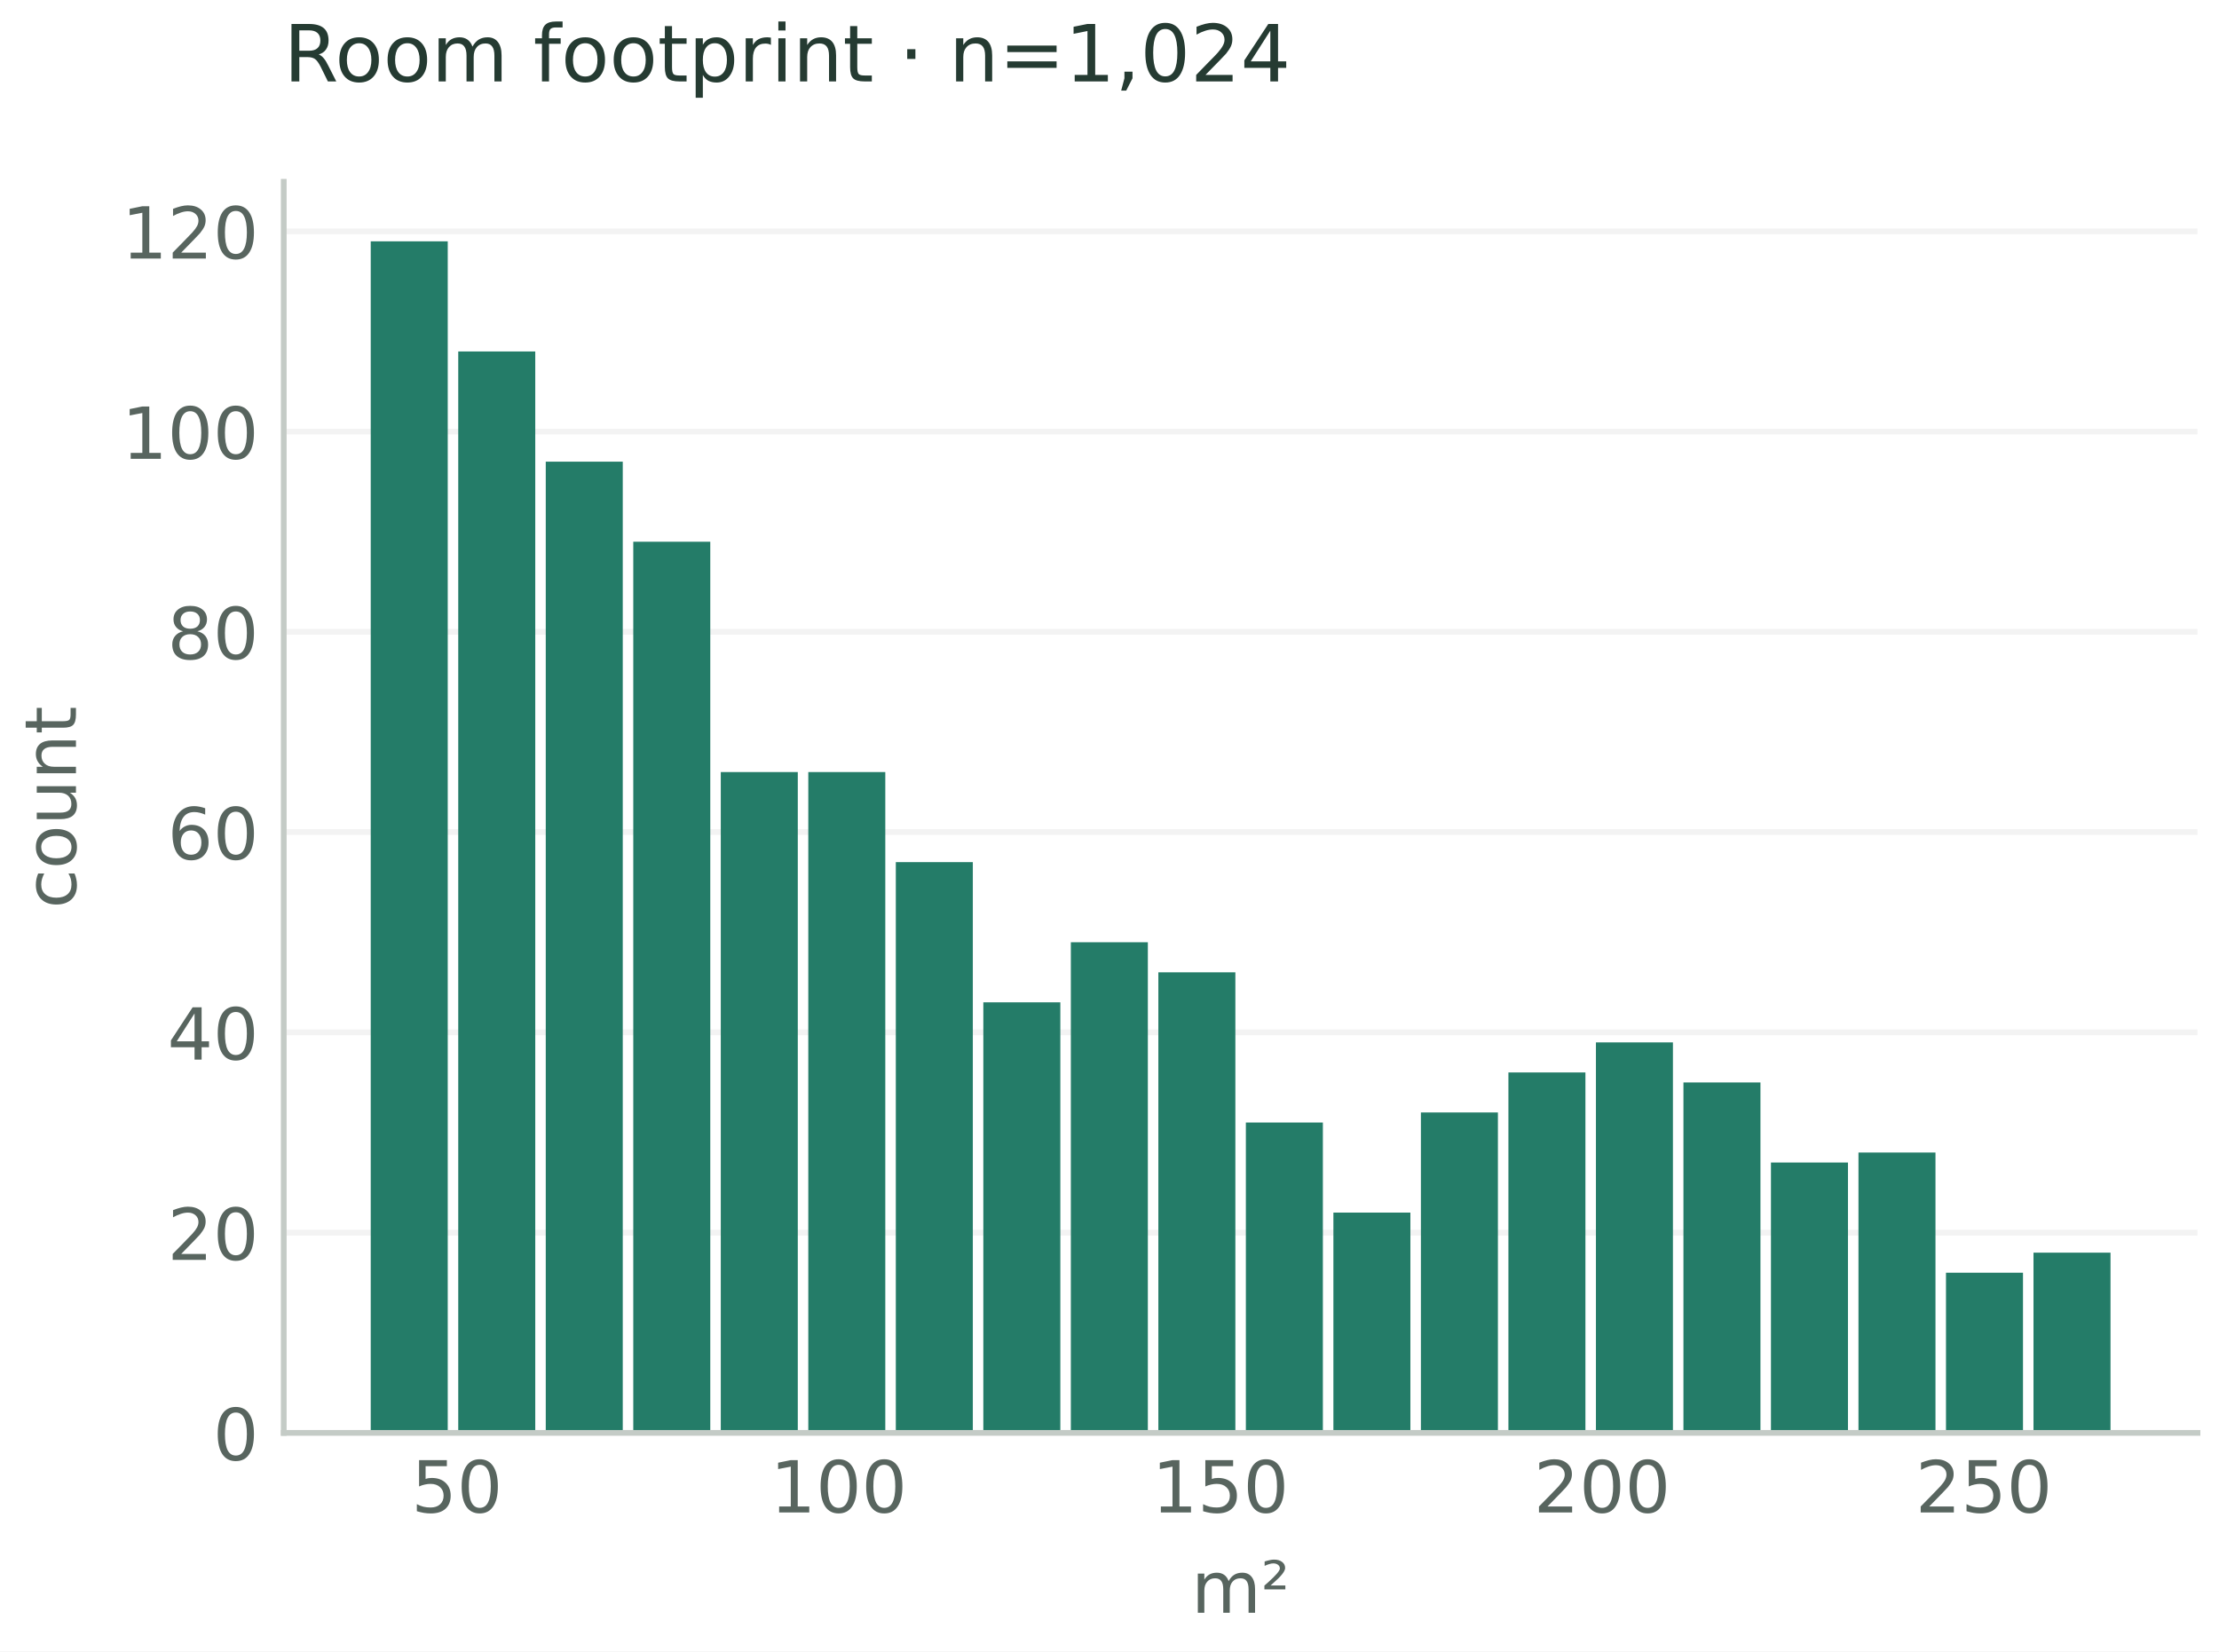
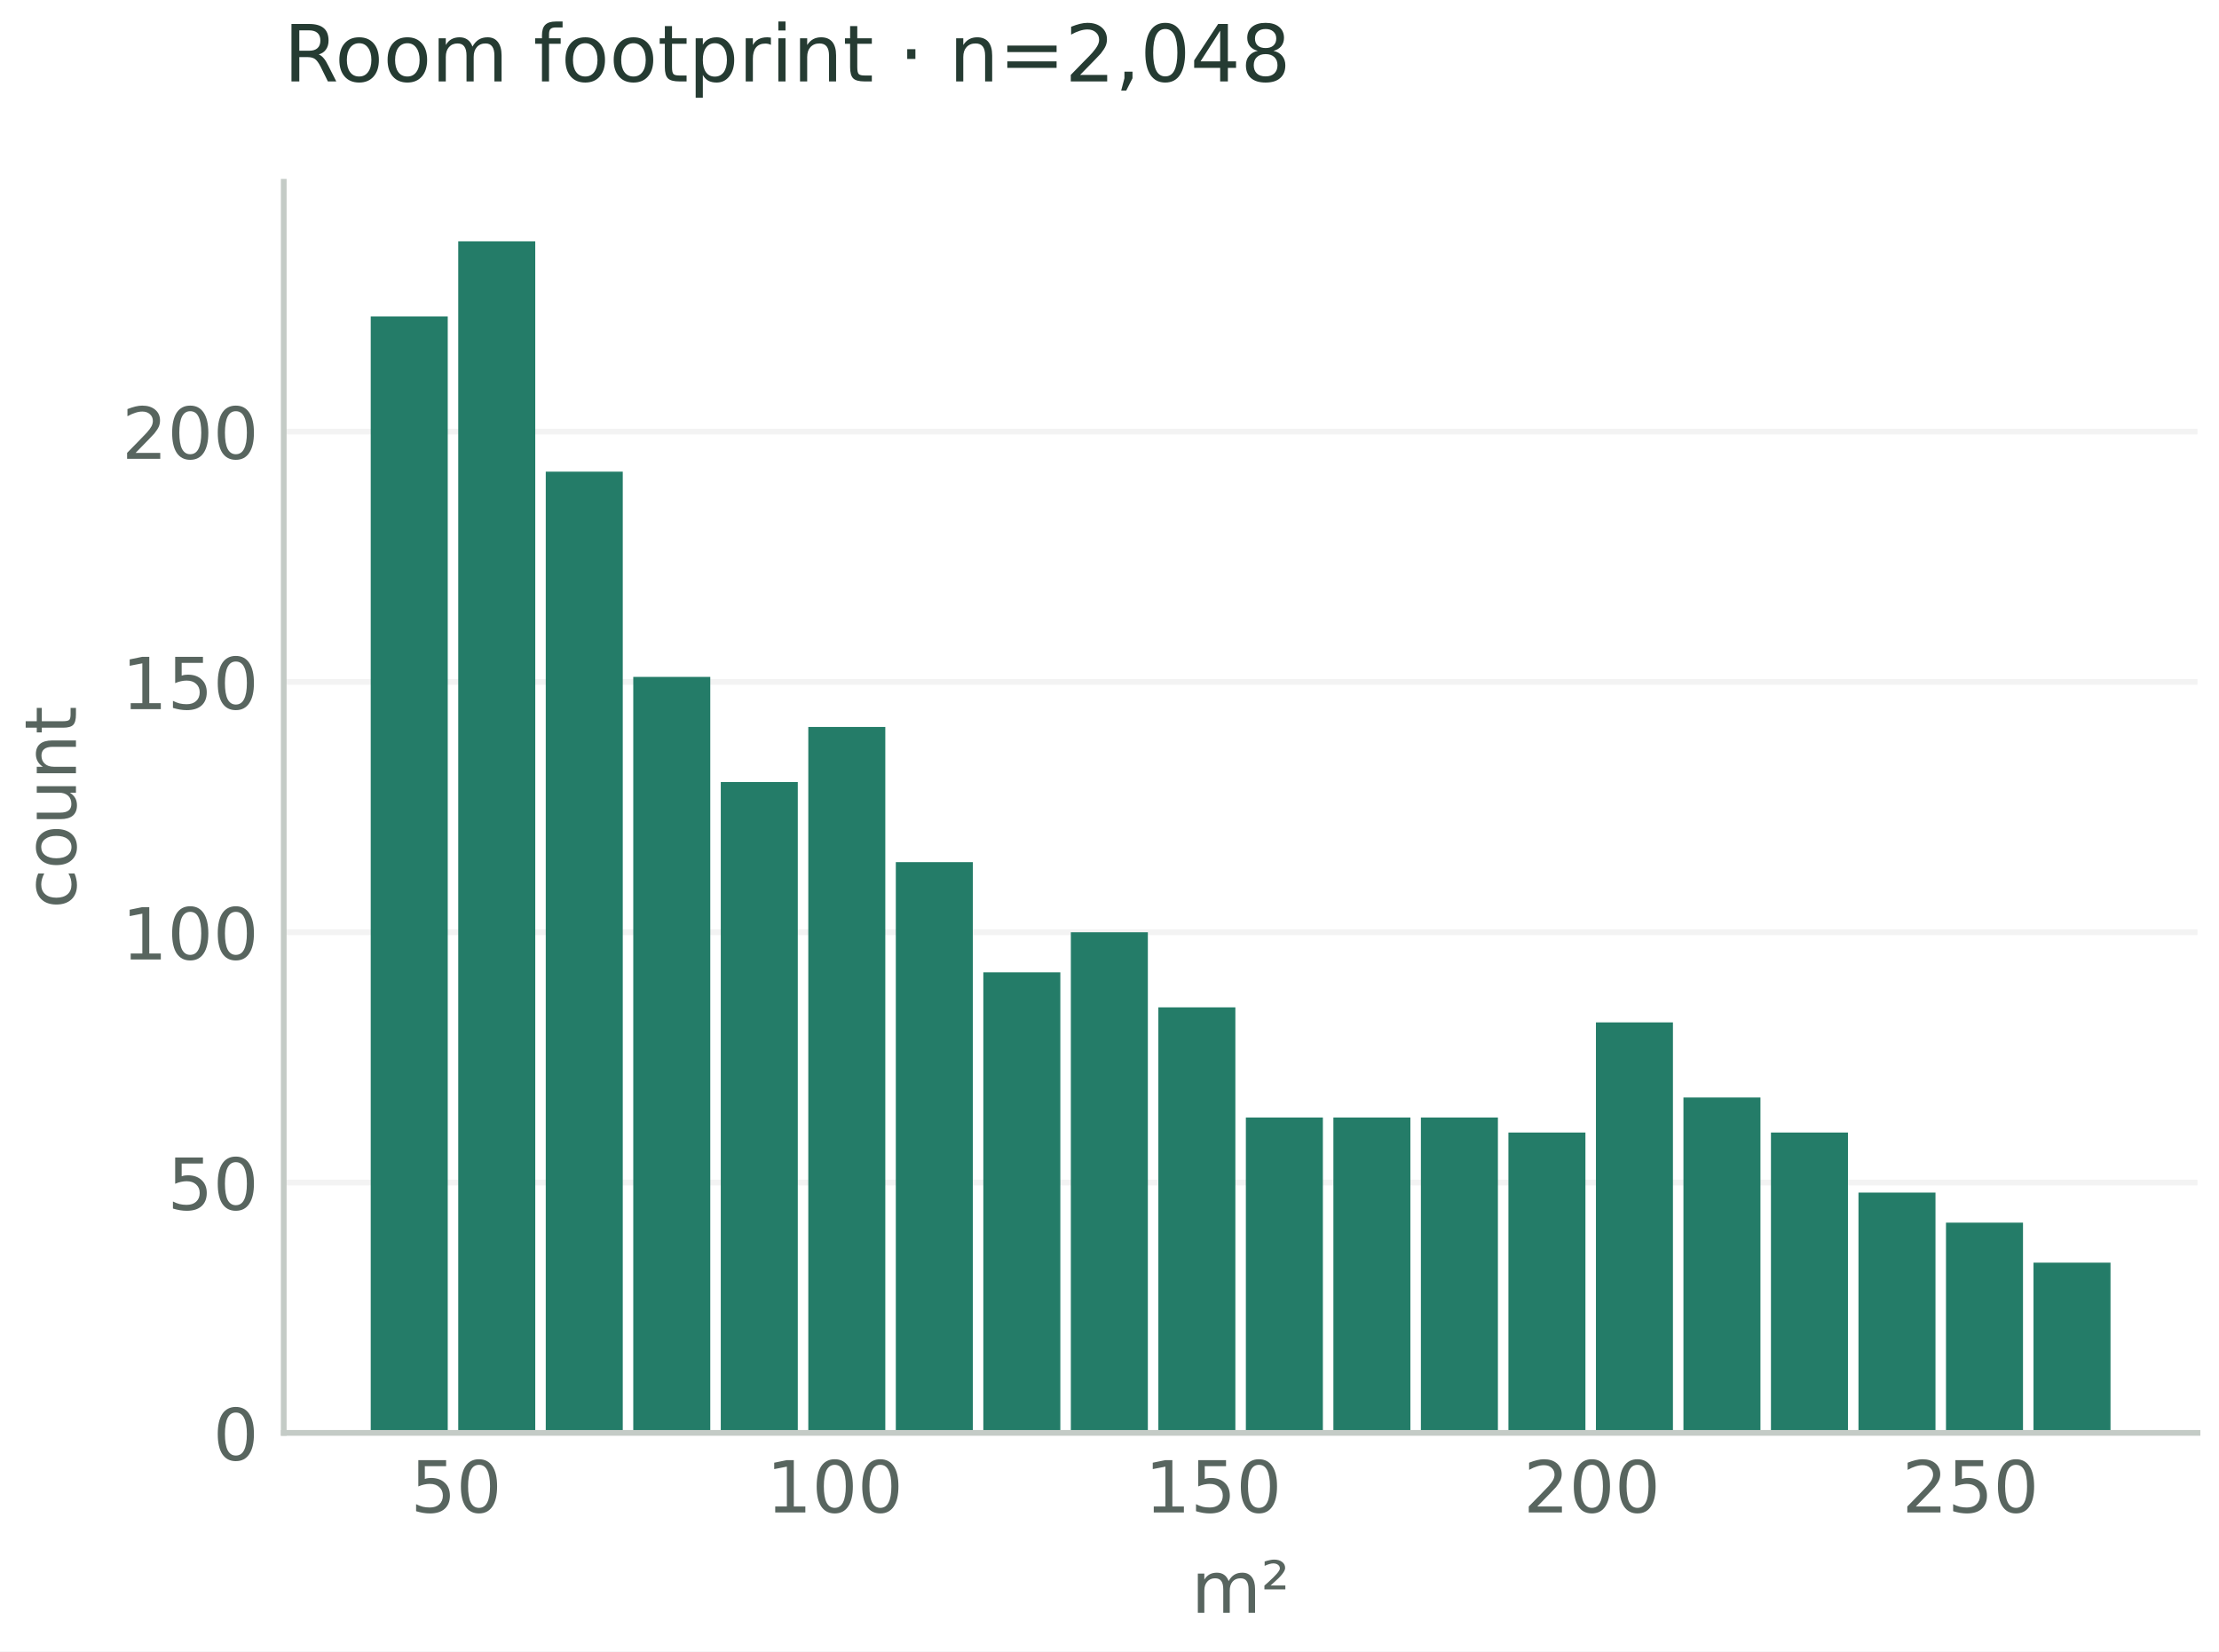
<svg xmlns="http://www.w3.org/2000/svg" width="309.6pt" height="230.4pt" viewBox="0 0 309.6 230.4" version="1.1">
  <defs>
    <style type="text/css">*{stroke-linejoin: round; stroke-linecap: butt}</style>
  </defs>
  <g id="figure_1">
    <g id="patch_1">
      <path d="M 0 230.4 L 309.6 230.4 L 309.6 0 L 0 0 z " style="fill: #ffffff" />
    </g>
    <g id="axes_1">
      <g id="patch_2">
        <path d="M 39.588 199.9 L 306.6 199.9 L 306.6 25.359 L 39.588 25.359 z " style="fill: #ffffff" />
      </g>
      <g id="matplotlib.axis_1">
        <g id="xtick_1">
          <g id="line2d_1" />
          <g id="text_1">
-             <text style="font-size: 10px; font-family: 'DejaVu Sans'; text-anchor: middle; fill: #58655f" x="63.758" y="210.997" transform="rotate(-0 63.7579 210.9974)">50</text>
+             <text style="font-size: 10px; font-family: 'DejaVu Sans'; text-anchor: middle; fill: #58655f" x="63.652" y="210.997" transform="rotate(-0 63.65239 210.9974)">50</text>
          </g>
        </g>
        <g id="xtick_2">
          <g id="line2d_2" />
          <g id="text_2">
-             <text style="font-size: 10px; font-family: 'DejaVu Sans'; text-anchor: middle; fill: #58655f" x="117.015" y="210.997" transform="rotate(-0 117.0154 210.9974)">100</text>
+             <text style="font-size: 10px; font-family: 'DejaVu Sans'; text-anchor: middle; fill: #58655f" x="116.47" y="210.997" transform="rotate(-0 116.4698 210.9974)">100</text>
          </g>
        </g>
        <g id="xtick_3">
          <g id="line2d_3" />
          <g id="text_3">
-             <text style="font-size: 10px; font-family: 'DejaVu Sans'; text-anchor: middle; fill: #58655f" x="170.273" y="210.997" transform="rotate(-0 170.273 210.9974)">150</text>
+             <text style="font-size: 10px; font-family: 'DejaVu Sans'; text-anchor: middle; fill: #58655f" x="169.287" y="210.997" transform="rotate(-0 169.2871 210.9974)">150</text>
          </g>
        </g>
        <g id="xtick_4">
          <g id="line2d_4" />
          <g id="text_4">
-             <text style="font-size: 10px; font-family: 'DejaVu Sans'; text-anchor: middle; fill: #58655f" x="223.53" y="210.997" transform="rotate(-0 223.5305 210.9974)">200</text>
+             <text style="font-size: 10px; font-family: 'DejaVu Sans'; text-anchor: middle; fill: #58655f" x="222.104" y="210.997" transform="rotate(-0 222.1045 210.9974)">200</text>
          </g>
        </g>
        <g id="xtick_5">
          <g id="line2d_5" />
          <g id="text_5">
-             <text style="font-size: 10px; font-family: 'DejaVu Sans'; text-anchor: middle; fill: #58655f" x="276.788" y="210.997" transform="rotate(-0 276.788 210.9974)">250</text>
+             <text style="font-size: 10px; font-family: 'DejaVu Sans'; text-anchor: middle; fill: #58655f" x="274.922" y="210.997" transform="rotate(-0 274.9218 210.9974)">250</text>
          </g>
        </g>
        <g id="text_6">
          <text style="font-size: 10px; font-family: 'DejaVu Sans'; text-anchor: middle; fill: #58655f" x="173.094" y="224.997" transform="rotate(-0 173.0938 224.9974)">m²</text>
        </g>
      </g>
      <g id="matplotlib.axis_2">
        <g id="ytick_1">
          <g id="line2d_6">
-             <path d="M 39.588 199.9 L 306.6 199.9 " clip-path="url(#pc9dcb682c7)" style="fill: none; stroke: #b0b0b0; stroke-opacity: 0.16; stroke-width: 0.8; stroke-linecap: square" />
+             <path d="M 39.588 199.9 L 306.6 199.9 " clip-path="url(#p439d336d12)" style="fill: none; stroke: #b0b0b0; stroke-opacity: 0.16; stroke-width: 0.8; stroke-linecap: square" />
          </g>
          <g id="line2d_7" />
          <g id="text_7">
            <text style="font-size: 10px; font-family: 'DejaVu Sans'; text-anchor: end; fill: #58655f" x="36.088" y="203.699" transform="rotate(-0 36.08774 203.6986)">0</text>
          </g>
        </g>
        <g id="ytick_2">
          <g id="line2d_8">
-             <path d="M 39.588 171.962 L 306.6 171.962 " clip-path="url(#pc9dcb682c7)" style="fill: none; stroke: #b0b0b0; stroke-opacity: 0.16; stroke-width: 0.8; stroke-linecap: square" />
+             <path d="M 39.588 164.978 L 306.6 164.978 " clip-path="url(#p439d336d12)" style="fill: none; stroke: #b0b0b0; stroke-opacity: 0.16; stroke-width: 0.8; stroke-linecap: square" />
          </g>
          <g id="line2d_9" />
          <g id="text_8">
-             <text style="font-size: 10px; font-family: 'DejaVu Sans'; text-anchor: end; fill: #58655f" x="36.088" y="175.761" transform="rotate(-0 36.08774 175.7608)">20</text>
+             <text style="font-size: 10px; font-family: 'DejaVu Sans'; text-anchor: end; fill: #58655f" x="36.088" y="168.776" transform="rotate(-0 36.08774 168.7764)">50</text>
          </g>
        </g>
        <g id="ytick_3">
          <g id="line2d_10">
-             <path d="M 39.588 144.024 L 306.6 144.024 " clip-path="url(#pc9dcb682c7)" style="fill: none; stroke: #b0b0b0; stroke-opacity: 0.16; stroke-width: 0.8; stroke-linecap: square" />
+             <path d="M 39.588 130.055 L 306.6 130.055 " clip-path="url(#p439d336d12)" style="fill: none; stroke: #b0b0b0; stroke-opacity: 0.16; stroke-width: 0.8; stroke-linecap: square" />
          </g>
          <g id="line2d_11" />
          <g id="text_9">
-             <text style="font-size: 10px; font-family: 'DejaVu Sans'; text-anchor: end; fill: #58655f" x="36.088" y="147.823" transform="rotate(-0 36.08774 147.823)">40</text>
+             <text style="font-size: 10px; font-family: 'DejaVu Sans'; text-anchor: end; fill: #58655f" x="36.088" y="133.854" transform="rotate(-0 36.08774 133.8542)">100</text>
          </g>
        </g>
        <g id="ytick_4">
          <g id="line2d_12">
-             <path d="M 39.588 116.086 L 306.6 116.086 " clip-path="url(#pc9dcb682c7)" style="fill: none; stroke: #b0b0b0; stroke-opacity: 0.16; stroke-width: 0.8; stroke-linecap: square" />
+             <path d="M 39.588 95.133 L 306.6 95.133 " clip-path="url(#p439d336d12)" style="fill: none; stroke: #b0b0b0; stroke-opacity: 0.16; stroke-width: 0.8; stroke-linecap: square" />
          </g>
          <g id="line2d_13" />
          <g id="text_10">
-             <text style="font-size: 10px; font-family: 'DejaVu Sans'; text-anchor: end; fill: #58655f" x="36.088" y="119.885" transform="rotate(-0 36.08774 119.8853)">60</text>
+             <text style="font-size: 10px; font-family: 'DejaVu Sans'; text-anchor: end; fill: #58655f" x="36.088" y="98.932" transform="rotate(-0 36.08774 98.93194)">150</text>
          </g>
        </g>
        <g id="ytick_5">
          <g id="line2d_14">
-             <path d="M 39.588 88.149 L 306.6 88.149 " clip-path="url(#pc9dcb682c7)" style="fill: none; stroke: #b0b0b0; stroke-opacity: 0.16; stroke-width: 0.8; stroke-linecap: square" />
+             <path d="M 39.588 60.211 L 306.6 60.211 " clip-path="url(#p439d336d12)" style="fill: none; stroke: #b0b0b0; stroke-opacity: 0.16; stroke-width: 0.8; stroke-linecap: square" />
          </g>
          <g id="line2d_15" />
          <g id="text_11">
-             <text style="font-size: 10px; font-family: 'DejaVu Sans'; text-anchor: end; fill: #58655f" x="36.088" y="91.947" transform="rotate(-0 36.08774 91.9475)">80</text>
+             <text style="font-size: 10px; font-family: 'DejaVu Sans'; text-anchor: end; fill: #58655f" x="36.088" y="64.01" transform="rotate(-0 36.08774 64.00972)">200</text>
          </g>
        </g>
-         <g id="ytick_6">
-           <g id="line2d_16">
-             <path d="M 39.588 60.211 L 306.6 60.211 " clip-path="url(#pc9dcb682c7)" style="fill: none; stroke: #b0b0b0; stroke-opacity: 0.16; stroke-width: 0.8; stroke-linecap: square" />
-           </g>
-           <g id="line2d_17" />
-           <g id="text_12">
-             <text style="font-size: 10px; font-family: 'DejaVu Sans'; text-anchor: end; fill: #58655f" x="36.088" y="64.01" transform="rotate(-0 36.08774 64.00972)">100</text>
-           </g>
-         </g>
-         <g id="ytick_7">
-           <g id="line2d_18">
-             <path d="M 39.588 32.273 L 306.6 32.273 " clip-path="url(#pc9dcb682c7)" style="fill: none; stroke: #b0b0b0; stroke-opacity: 0.16; stroke-width: 0.8; stroke-linecap: square" />
-           </g>
-           <g id="line2d_19" />
-           <g id="text_13">
-             <text style="font-size: 10px; font-family: 'DejaVu Sans'; text-anchor: end; fill: #58655f" x="36.088" y="36.072" transform="rotate(-0 36.08774 36.07195)">120</text>
-           </g>
-         </g>
-         <g id="text_14">
+         <g id="text_12">
          <text style="font-size: 10px; font-family: 'DejaVu Sans'; text-anchor: middle; fill: #58655f" x="10.598" y="112.629" transform="rotate(-90 10.5979 112.6291)">count</text>
        </g>
      </g>
      <g id="patch_3">
-         <path d="M 51.725 199.9 L 62.47 199.9 L 62.47 33.67 L 51.725 33.67 z " clip-path="url(#pc9dcb682c7)" style="fill: #247c68" />
+         <path d="M 51.725 199.9 L 62.47 199.9 L 62.47 44.147 L 51.725 44.147 z " clip-path="url(#p439d336d12)" style="fill: #247c68" />
      </g>
      <g id="patch_4">
-         <path d="M 63.935 199.9 L 74.68 199.9 L 74.68 49.036 L 63.935 49.036 z " clip-path="url(#pc9dcb682c7)" style="fill: #247c68" />
+         <path d="M 63.935 199.9 L 74.68 199.9 L 74.68 33.67 L 63.935 33.67 z " clip-path="url(#p439d336d12)" style="fill: #247c68" />
      </g>
      <g id="patch_5">
-         <path d="M 76.145 199.9 L 86.89 199.9 L 86.89 64.402 L 76.145 64.402 z " clip-path="url(#pc9dcb682c7)" style="fill: #247c68" />
+         <path d="M 76.145 199.9 L 86.89 199.9 L 86.89 65.798 L 76.145 65.798 z " clip-path="url(#p439d336d12)" style="fill: #247c68" />
      </g>
      <g id="patch_6">
-         <path d="M 88.355 199.9 L 99.1 199.9 L 99.1 75.577 L 88.355 75.577 z " clip-path="url(#pc9dcb682c7)" style="fill: #247c68" />
+         <path d="M 88.355 199.9 L 99.1 199.9 L 99.1 94.435 L 88.355 94.435 z " clip-path="url(#p439d336d12)" style="fill: #247c68" />
      </g>
      <g id="patch_7">
-         <path d="M 100.565 199.9 L 111.31 199.9 L 111.31 107.705 L 100.565 107.705 z " clip-path="url(#pc9dcb682c7)" style="fill: #247c68" />
+         <path d="M 100.565 199.9 L 111.31 199.9 L 111.31 109.102 L 100.565 109.102 z " clip-path="url(#p439d336d12)" style="fill: #247c68" />
      </g>
      <g id="patch_8">
-         <path d="M 112.776 199.9 L 123.52 199.9 L 123.52 107.705 L 112.776 107.705 z " clip-path="url(#pc9dcb682c7)" style="fill: #247c68" />
+         <path d="M 112.776 199.9 L 123.52 199.9 L 123.52 101.419 L 112.776 101.419 z " clip-path="url(#p439d336d12)" style="fill: #247c68" />
      </g>
      <g id="patch_9">
-         <path d="M 124.986 199.9 L 135.731 199.9 L 135.731 120.277 L 124.986 120.277 z " clip-path="url(#pc9dcb682c7)" style="fill: #247c68" />
+         <path d="M 124.986 199.9 L 135.731 199.9 L 135.731 120.277 L 124.986 120.277 z " clip-path="url(#p439d336d12)" style="fill: #247c68" />
      </g>
      <g id="patch_10">
-         <path d="M 137.196 199.9 L 147.941 199.9 L 147.941 139.834 L 137.196 139.834 z " clip-path="url(#pc9dcb682c7)" style="fill: #247c68" />
+         <path d="M 137.196 199.9 L 147.941 199.9 L 147.941 135.643 L 137.196 135.643 z " clip-path="url(#p439d336d12)" style="fill: #247c68" />
      </g>
      <g id="patch_11">
-         <path d="M 149.406 199.9 L 160.151 199.9 L 160.151 131.452 L 149.406 131.452 z " clip-path="url(#pc9dcb682c7)" style="fill: #247c68" />
+         <path d="M 149.406 199.9 L 160.151 199.9 L 160.151 130.055 L 149.406 130.055 z " clip-path="url(#p439d336d12)" style="fill: #247c68" />
      </g>
      <g id="patch_12">
-         <path d="M 161.616 199.9 L 172.361 199.9 L 172.361 135.643 L 161.616 135.643 z " clip-path="url(#pc9dcb682c7)" style="fill: #247c68" />
+         <path d="M 161.616 199.9 L 172.361 199.9 L 172.361 140.532 L 161.616 140.532 z " clip-path="url(#p439d336d12)" style="fill: #247c68" />
      </g>
      <g id="patch_13">
-         <path d="M 173.826 199.9 L 184.571 199.9 L 184.571 156.596 L 173.826 156.596 z " clip-path="url(#pc9dcb682c7)" style="fill: #247c68" />
+         <path d="M 173.826 199.9 L 184.571 199.9 L 184.571 155.898 L 173.826 155.898 z " clip-path="url(#p439d336d12)" style="fill: #247c68" />
      </g>
      <g id="patch_14">
-         <path d="M 186.037 199.9 L 196.781 199.9 L 196.781 169.168 L 186.037 169.168 z " clip-path="url(#pc9dcb682c7)" style="fill: #247c68" />
+         <path d="M 186.037 199.9 L 196.781 199.9 L 196.781 155.898 L 186.037 155.898 z " clip-path="url(#p439d336d12)" style="fill: #247c68" />
      </g>
      <g id="patch_15">
-         <path d="M 198.247 199.9 L 208.992 199.9 L 208.992 155.199 L 198.247 155.199 z " clip-path="url(#pc9dcb682c7)" style="fill: #247c68" />
+         <path d="M 198.247 199.9 L 208.992 199.9 L 208.992 155.898 L 198.247 155.898 z " clip-path="url(#p439d336d12)" style="fill: #247c68" />
      </g>
      <g id="patch_16">
-         <path d="M 210.457 199.9 L 221.202 199.9 L 221.202 149.612 L 210.457 149.612 z " clip-path="url(#pc9dcb682c7)" style="fill: #247c68" />
+         <path d="M 210.457 199.9 L 221.202 199.9 L 221.202 157.993 L 210.457 157.993 z " clip-path="url(#p439d336d12)" style="fill: #247c68" />
      </g>
      <g id="patch_17">
-         <path d="M 222.667 199.9 L 233.412 199.9 L 233.412 145.421 L 222.667 145.421 z " clip-path="url(#pc9dcb682c7)" style="fill: #247c68" />
+         <path d="M 222.667 199.9 L 233.412 199.9 L 233.412 142.627 L 222.667 142.627 z " clip-path="url(#p439d336d12)" style="fill: #247c68" />
      </g>
      <g id="patch_18">
-         <path d="M 234.877 199.9 L 245.622 199.9 L 245.622 151.009 L 234.877 151.009 z " clip-path="url(#pc9dcb682c7)" style="fill: #247c68" />
+         <path d="M 234.877 199.9 L 245.622 199.9 L 245.622 153.104 L 234.877 153.104 z " clip-path="url(#p439d336d12)" style="fill: #247c68" />
      </g>
      <g id="patch_19">
-         <path d="M 247.087 199.9 L 257.832 199.9 L 257.832 162.184 L 247.087 162.184 z " clip-path="url(#pc9dcb682c7)" style="fill: #247c68" />
+         <path d="M 247.087 199.9 L 257.832 199.9 L 257.832 157.993 L 247.087 157.993 z " clip-path="url(#p439d336d12)" style="fill: #247c68" />
      </g>
      <g id="patch_20">
-         <path d="M 259.298 199.9 L 270.043 199.9 L 270.043 160.787 L 259.298 160.787 z " clip-path="url(#pc9dcb682c7)" style="fill: #247c68" />
+         <path d="M 259.298 199.9 L 270.043 199.9 L 270.043 166.374 L 259.298 166.374 z " clip-path="url(#p439d336d12)" style="fill: #247c68" />
      </g>
      <g id="patch_21">
-         <path d="M 271.508 199.9 L 282.253 199.9 L 282.253 177.55 L 271.508 177.55 z " clip-path="url(#pc9dcb682c7)" style="fill: #247c68" />
+         <path d="M 271.508 199.9 L 282.253 199.9 L 282.253 170.565 L 271.508 170.565 z " clip-path="url(#p439d336d12)" style="fill: #247c68" />
      </g>
      <g id="patch_22">
-         <path d="M 283.718 199.9 L 294.463 199.9 L 294.463 174.756 L 283.718 174.756 z " clip-path="url(#pc9dcb682c7)" style="fill: #247c68" />
+         <path d="M 283.718 199.9 L 294.463 199.9 L 294.463 176.153 L 283.718 176.153 z " clip-path="url(#p439d336d12)" style="fill: #247c68" />
      </g>
      <g id="patch_23">
        <path d="M 39.588 199.9 L 39.588 25.359 " style="fill: none; stroke: #c4cbc6; stroke-width: 0.8; stroke-linejoin: miter; stroke-linecap: square" />
      </g>
      <g id="patch_24">
        <path d="M 39.588 199.9 L 306.6 199.9 " style="fill: none; stroke: #c4cbc6; stroke-width: 0.8; stroke-linejoin: miter; stroke-linecap: square" />
      </g>
-       <g id="text_15">
-         <text style="font-size: 11px; font-family: 'DejaVu Sans'; text-anchor: start; fill: #253b32" x="39.588" y="11.359" transform="rotate(-0 39.58774 11.35852)">Room footprint  ·  n=1,024</text>
+       <g id="text_13">
+         <text style="font-size: 11px; font-family: 'DejaVu Sans'; text-anchor: start; fill: #253b32" x="39.588" y="11.359" transform="rotate(-0 39.58774 11.35852)">Room footprint  ·  n=2,048</text>
      </g>
    </g>
  </g>
  <defs>
-     <clipPath id="pc9dcb682c7">
+     <clipPath id="p439d336d12">
      <rect x="39.588" y="25.359" width="267.012" height="174.541" />
    </clipPath>
  </defs>
</svg>
